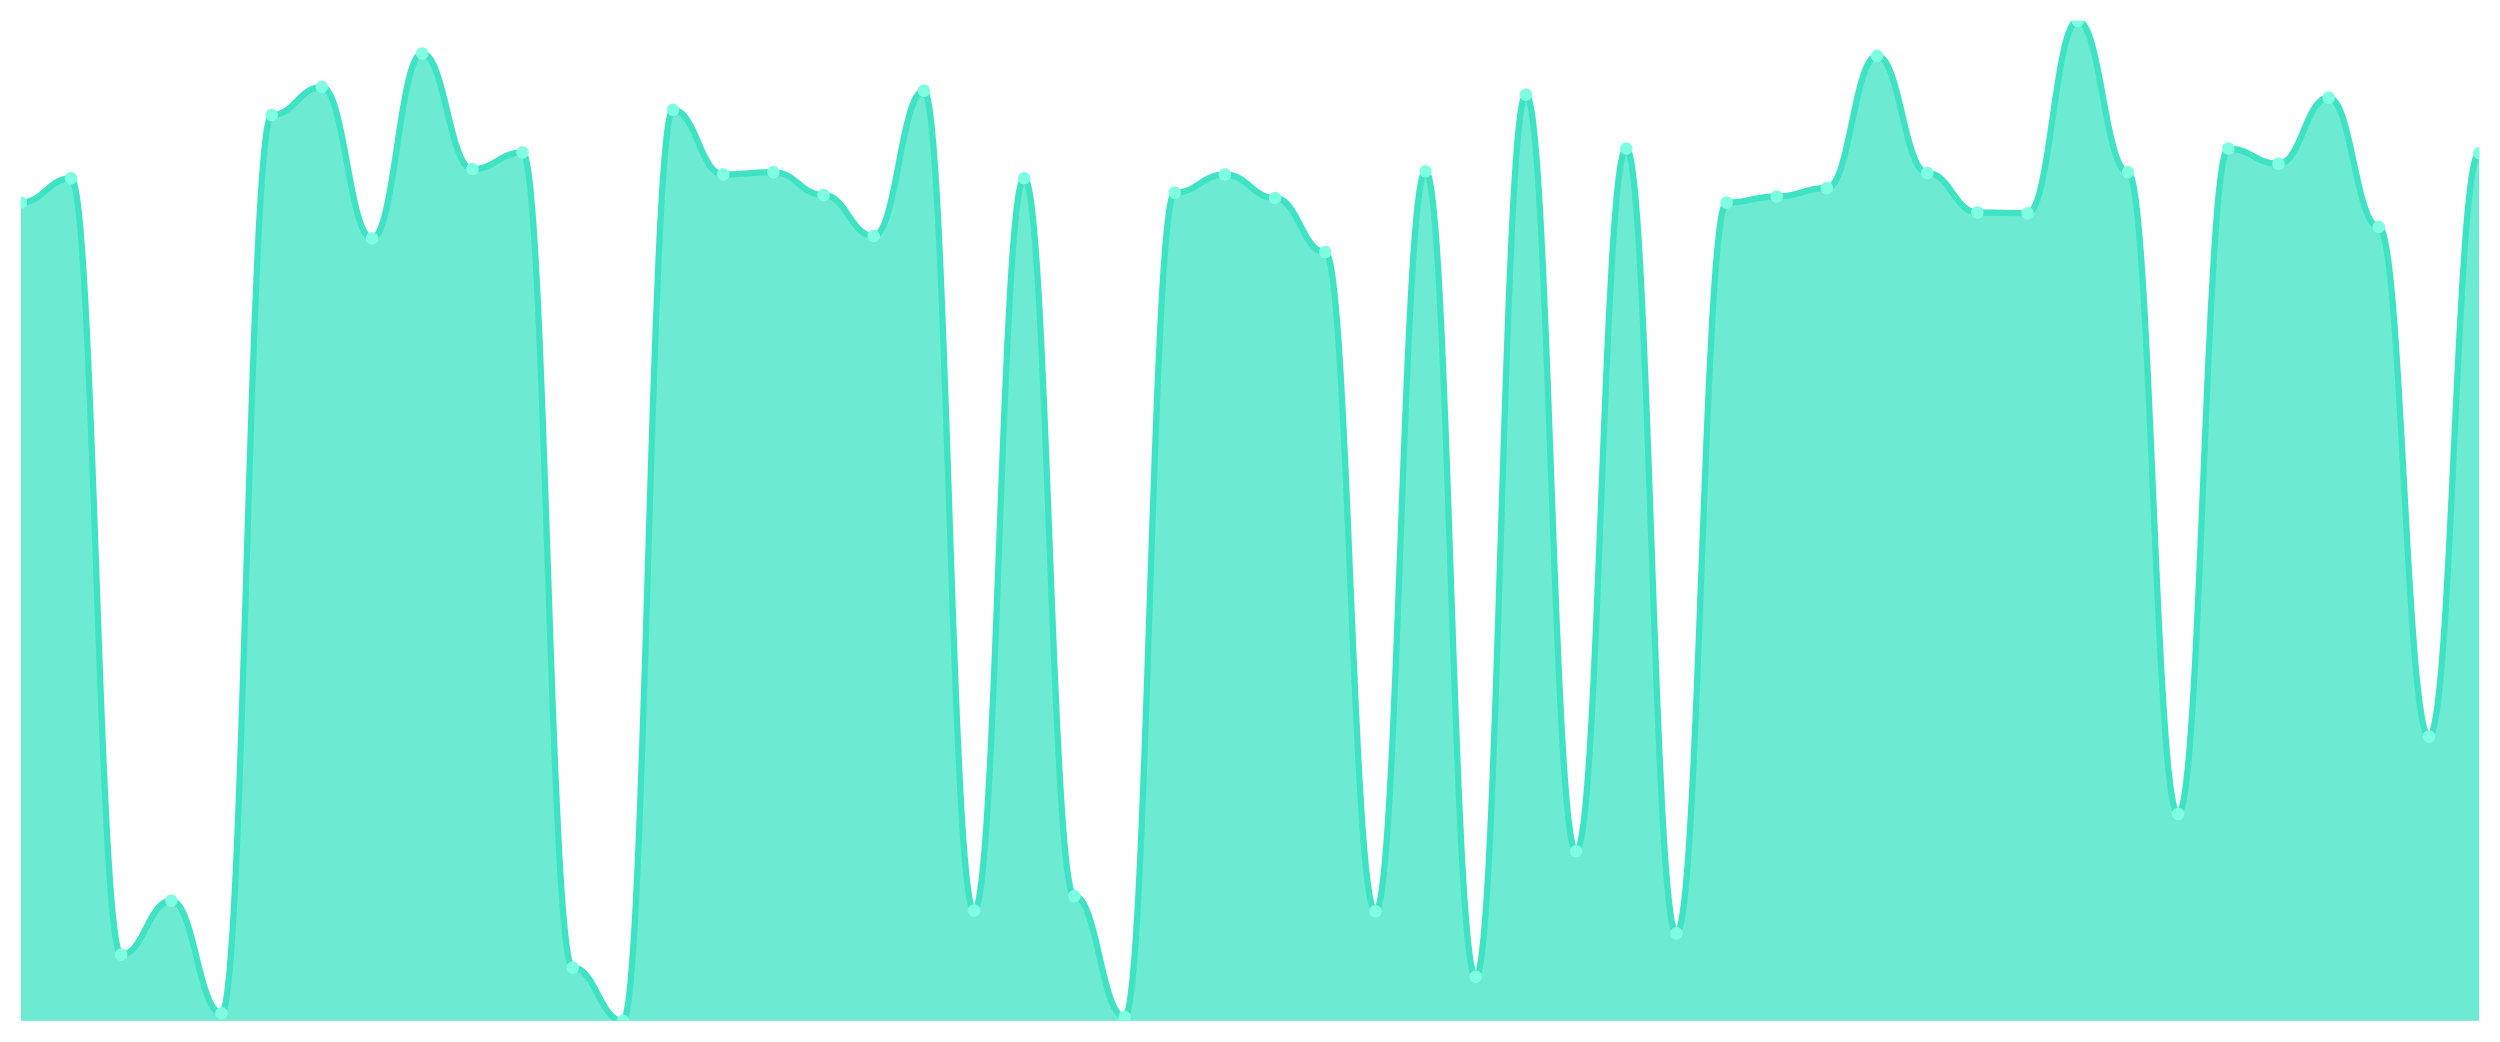
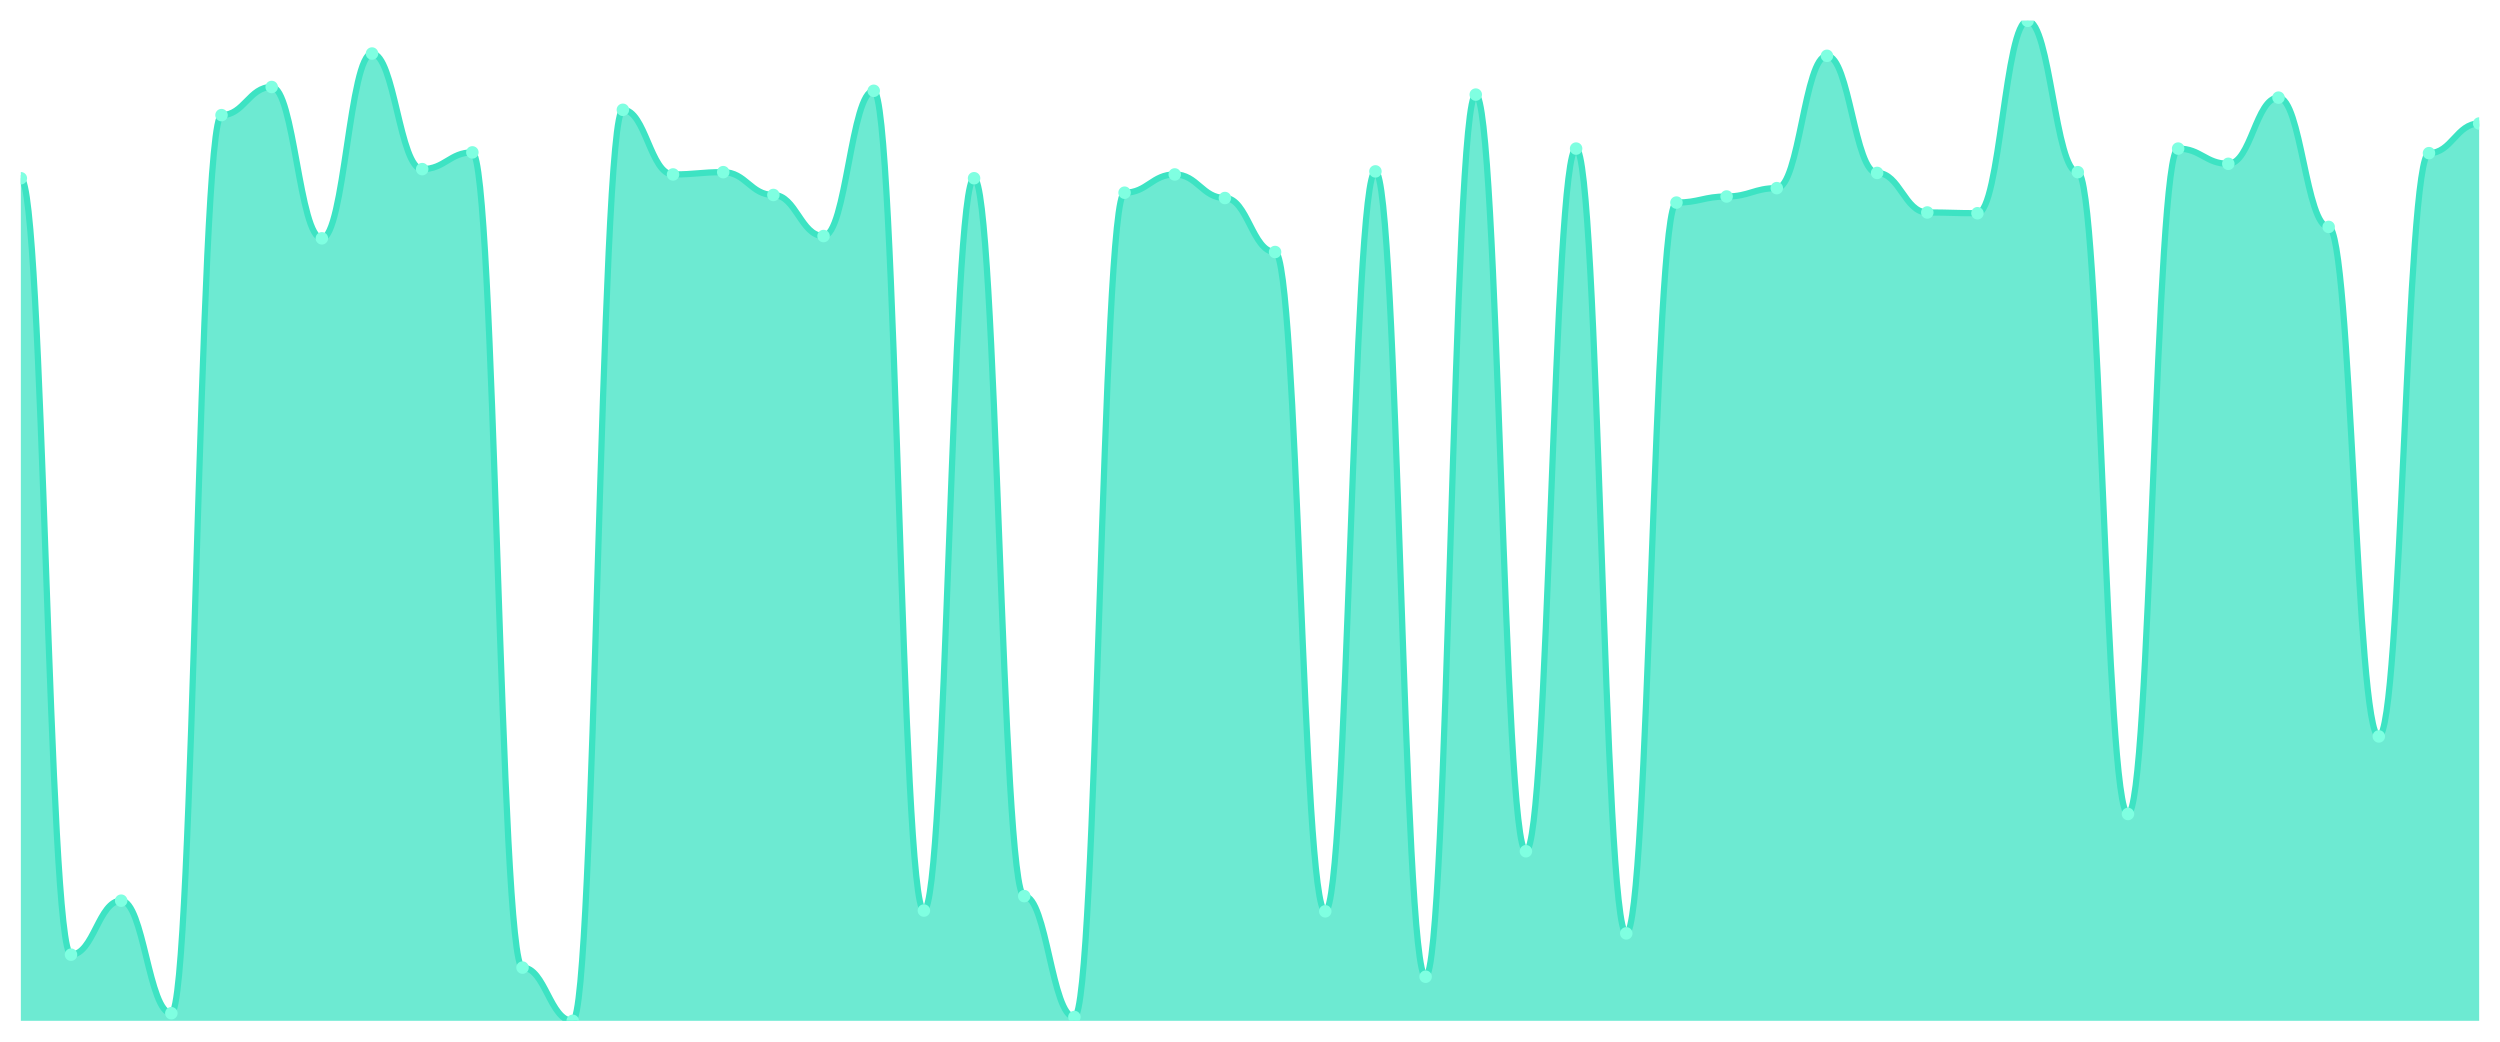
<svg xmlns="http://www.w3.org/2000/svg" viewBox="0 0 1200 500" width="1200" height="500">
  <defs>
    <clipPath id="c">
      <rect x="10" y="10" width="1180" height="480" />
    </clipPath>
  </defs>
  <rect width="1200" height="500" fill="none" />
  <g clip-path="url(#c)">
-     <path d="M 10,490 L 10,97.24 C 20.837,97.24 23.245,85.559 34.082,85.559 C 44.918,85.559 47.327,458.243 58.163,458.243 C 69,458.243 71.408,432.327 82.245,432.327 C 93.082,432.327 95.49,486.35 106.327,486.35 C 117.163,486.35 119.571,55.262 130.408,55.262 C 141.245,55.262 143.653,41.757 154.49,41.757 C 165.327,41.757 167.735,114.395 178.571,114.395 C 189.408,114.395 191.816,25.696 202.653,25.696 C 213.49,25.696 215.898,81.179 226.735,81.179 C 237.571,81.179 239.98,73.148 250.816,73.148 C 261.653,73.148 264.061,464.449 274.898,464.449 C 285.735,464.449 288.143,490 298.98,490 C 309.816,490 312.224,52.707 323.061,52.707 C 333.898,52.707 336.306,83.734 347.143,83.734 C 357.98,83.734 360.388,82.639 371.224,82.639 C 382.061,82.639 384.469,93.589 395.306,93.589 C 406.143,93.589 408.551,113.3 419.388,113.3 C 430.224,113.3 432.633,43.582 443.469,43.582 C 454.306,43.582 456.714,437.072 467.551,437.072 C 478.388,437.072 480.796,85.559 491.633,85.559 C 502.469,85.559 504.878,430.137 515.714,430.137 C 526.551,430.137 528.959,488.175 539.796,488.175 C 550.633,488.175 553.041,92.494 563.878,92.494 C 574.714,92.494 577.122,83.734 587.959,83.734 C 598.796,83.734 601.204,95.049 612.041,95.049 C 622.878,95.049 625.286,120.966 636.122,120.966 C 646.959,120.966 649.367,437.437 660.204,437.437 C 671.041,437.437 673.449,82.274 684.286,82.274 C 695.122,82.274 697.531,468.829 708.367,468.829 C 719.204,468.829 721.612,45.407 732.449,45.407 C 743.286,45.407 745.694,408.601 756.531,408.601 C 767.367,408.601 769.776,71.323 780.612,71.323 C 791.449,71.323 793.857,448.023 804.694,448.023 C 815.531,448.023 817.939,97.24 828.776,97.24 C 839.612,97.24 842.02,94.319 852.857,94.319 C 863.694,94.319 866.102,90.304 876.939,90.304 C 887.776,90.304 890.184,26.791 901.02,26.791 C 911.857,26.791 914.265,83.004 925.102,83.004 C 935.939,83.004 938.347,101.985 949.184,101.985 C 960.02,101.985 962.429,102.35 973.265,102.35 C 984.102,102.35 986.51,10 997.347,10 C 1008.184,10 1010.592,82.639 1021.429,82.639 C 1032.265,82.639 1034.673,390.715 1045.51,390.715 C 1056.347,390.715 1058.755,71.323 1069.592,71.323 C 1080.429,71.323 1082.837,78.624 1093.673,78.624 C 1104.51,78.624 1106.918,46.867 1117.755,46.867 C 1128.592,46.867 1131,108.92 1141.837,108.92 C 1152.673,108.92 1155.082,353.483 1165.918,353.483 C 1176.755,353.483 1179.163,73.513 1190,73.513 L 1190,490 Z" fill="rgba(61,227,195,0.75)" />
-     <path d="M 10,97.24 C 20.837,97.24 23.245,85.559 34.082,85.559 C 44.918,85.559 47.327,458.243 58.163,458.243 C 69,458.243 71.408,432.327 82.245,432.327 C 93.082,432.327 95.49,486.35 106.327,486.35 C 117.163,486.35 119.571,55.262 130.408,55.262 C 141.245,55.262 143.653,41.757 154.49,41.757 C 165.327,41.757 167.735,114.395 178.571,114.395 C 189.408,114.395 191.816,25.696 202.653,25.696 C 213.49,25.696 215.898,81.179 226.735,81.179 C 237.571,81.179 239.98,73.148 250.816,73.148 C 261.653,73.148 264.061,464.449 274.898,464.449 C 285.735,464.449 288.143,490 298.98,490 C 309.816,490 312.224,52.707 323.061,52.707 C 333.898,52.707 336.306,83.734 347.143,83.734 C 357.98,83.734 360.388,82.639 371.224,82.639 C 382.061,82.639 384.469,93.589 395.306,93.589 C 406.143,93.589 408.551,113.3 419.388,113.3 C 430.224,113.3 432.633,43.582 443.469,43.582 C 454.306,43.582 456.714,437.072 467.551,437.072 C 478.388,437.072 480.796,85.559 491.633,85.559 C 502.469,85.559 504.878,430.137 515.714,430.137 C 526.551,430.137 528.959,488.175 539.796,488.175 C 550.633,488.175 553.041,92.494 563.878,92.494 C 574.714,92.494 577.122,83.734 587.959,83.734 C 598.796,83.734 601.204,95.049 612.041,95.049 C 622.878,95.049 625.286,120.966 636.122,120.966 C 646.959,120.966 649.367,437.437 660.204,437.437 C 671.041,437.437 673.449,82.274 684.286,82.274 C 695.122,82.274 697.531,468.829 708.367,468.829 C 719.204,468.829 721.612,45.407 732.449,45.407 C 743.286,45.407 745.694,408.601 756.531,408.601 C 767.367,408.601 769.776,71.323 780.612,71.323 C 791.449,71.323 793.857,448.023 804.694,448.023 C 815.531,448.023 817.939,97.24 828.776,97.24 C 839.612,97.24 842.02,94.319 852.857,94.319 C 863.694,94.319 866.102,90.304 876.939,90.304 C 887.776,90.304 890.184,26.791 901.02,26.791 C 911.857,26.791 914.265,83.004 925.102,83.004 C 935.939,83.004 938.347,101.985 949.184,101.985 C 960.02,101.985 962.429,102.35 973.265,102.35 C 984.102,102.35 986.51,10 997.347,10 C 1008.184,10 1010.592,82.639 1021.429,82.639 C 1032.265,82.639 1034.673,390.715 1045.51,390.715 C 1056.347,390.715 1058.755,71.323 1069.592,71.323 C 1080.429,71.323 1082.837,78.624 1093.673,78.624 C 1104.51,78.624 1106.918,46.867 1117.755,46.867 C 1128.592,46.867 1131,108.92 1141.837,108.92 C 1152.673,108.92 1155.082,353.483 1165.918,353.483 C 1176.755,353.483 1179.163,73.513 1190,73.513" fill="none" stroke="#3de3c3" stroke-width="3" stroke-linecap="round" stroke-linejoin="round" />
-     <circle cx="10" cy="97.24" r="3" fill="#7fffe1" />
-     <circle cx="34.082" cy="85.559" r="3" fill="#7fffe1" />
-     <circle cx="58.163" cy="458.243" r="3" fill="#7fffe1" />
-     <circle cx="82.245" cy="432.327" r="3" fill="#7fffe1" />
-     <circle cx="106.327" cy="486.35" r="3" fill="#7fffe1" />
-     <circle cx="130.408" cy="55.262" r="3" fill="#7fffe1" />
-     <circle cx="154.49" cy="41.757" r="3" fill="#7fffe1" />
-     <circle cx="178.571" cy="114.395" r="3" fill="#7fffe1" />
-     <circle cx="202.653" cy="25.696" r="3" fill="#7fffe1" />
-     <circle cx="226.735" cy="81.179" r="3" fill="#7fffe1" />
-     <circle cx="250.816" cy="73.148" r="3" fill="#7fffe1" />
-     <circle cx="274.898" cy="464.449" r="3" fill="#7fffe1" />
-     <circle cx="298.98" cy="490" r="3" fill="#7fffe1" />
-     <circle cx="323.061" cy="52.707" r="3" fill="#7fffe1" />
-     <circle cx="347.143" cy="83.734" r="3" fill="#7fffe1" />
-     <circle cx="371.224" cy="82.639" r="3" fill="#7fffe1" />
-     <circle cx="395.306" cy="93.589" r="3" fill="#7fffe1" />
-     <circle cx="419.388" cy="113.3" r="3" fill="#7fffe1" />
-     <circle cx="443.469" cy="43.582" r="3" fill="#7fffe1" />
-     <circle cx="467.551" cy="437.072" r="3" fill="#7fffe1" />
-     <circle cx="491.633" cy="85.559" r="3" fill="#7fffe1" />
-     <circle cx="515.714" cy="430.137" r="3" fill="#7fffe1" />
-     <circle cx="539.796" cy="488.175" r="3" fill="#7fffe1" />
-     <circle cx="563.878" cy="92.494" r="3" fill="#7fffe1" />
-     <circle cx="587.959" cy="83.734" r="3" fill="#7fffe1" />
-     <circle cx="612.041" cy="95.049" r="3" fill="#7fffe1" />
-     <circle cx="636.122" cy="120.966" r="3" fill="#7fffe1" />
-     <circle cx="660.204" cy="437.437" r="3" fill="#7fffe1" />
-     <circle cx="684.286" cy="82.274" r="3" fill="#7fffe1" />
-     <circle cx="708.367" cy="468.829" r="3" fill="#7fffe1" />
-     <circle cx="732.449" cy="45.407" r="3" fill="#7fffe1" />
-     <circle cx="756.531" cy="408.601" r="3" fill="#7fffe1" />
-     <circle cx="780.612" cy="71.323" r="3" fill="#7fffe1" />
-     <circle cx="804.694" cy="448.023" r="3" fill="#7fffe1" />
-     <circle cx="828.776" cy="97.24" r="3" fill="#7fffe1" />
-     <circle cx="852.857" cy="94.319" r="3" fill="#7fffe1" />
-     <circle cx="876.939" cy="90.304" r="3" fill="#7fffe1" />
-     <circle cx="901.02" cy="26.791" r="3" fill="#7fffe1" />
-     <circle cx="925.102" cy="83.004" r="3" fill="#7fffe1" />
-     <circle cx="949.184" cy="101.985" r="3" fill="#7fffe1" />
-     <circle cx="973.265" cy="102.35" r="3" fill="#7fffe1" />
-     <circle cx="997.347" cy="10" r="3" fill="#7fffe1" />
-     <circle cx="1021.429" cy="82.639" r="3" fill="#7fffe1" />
-     <circle cx="1045.51" cy="390.715" r="3" fill="#7fffe1" />
-     <circle cx="1069.592" cy="71.323" r="3" fill="#7fffe1" />
-     <circle cx="1093.673" cy="78.624" r="3" fill="#7fffe1" />
-     <circle cx="1117.755" cy="46.867" r="3" fill="#7fffe1" />
-     <circle cx="1141.837" cy="108.92" r="3" fill="#7fffe1" />
-     <circle cx="1165.918" cy="353.483" r="3" fill="#7fffe1" />
-     <circle cx="1190" cy="73.513" r="3" fill="#7fffe1" />
+     <path d="M 10,490 L 10,85.559 C 20.837,85.559 23.245,458.243 34.082,458.243 C 44.918,458.243 47.327,432.327 58.163,432.327 C 69,432.327 71.408,486.35 82.245,486.35 C 93.082,486.35 95.49,55.262 106.327,55.262 C 117.163,55.262 119.571,41.757 130.408,41.757 C 141.245,41.757 143.653,114.395 154.49,114.395 C 165.327,114.395 167.735,25.696 178.571,25.696 C 189.408,25.696 191.816,81.179 202.653,81.179 C 213.49,81.179 215.898,73.148 226.735,73.148 C 237.571,73.148 239.98,464.449 250.816,464.449 C 261.653,464.449 264.061,490 274.898,490 C 285.735,490 288.143,52.707 298.98,52.707 C 309.816,52.707 312.224,83.734 323.061,83.734 C 333.898,83.734 336.306,82.639 347.143,82.639 C 357.98,82.639 360.388,93.589 371.224,93.589 C 382.061,93.589 384.469,113.3 395.306,113.3 C 406.143,113.3 408.551,43.582 419.388,43.582 C 430.224,43.582 432.633,437.072 443.469,437.072 C 454.306,437.072 456.714,85.559 467.551,85.559 C 478.388,85.559 480.796,430.137 491.633,430.137 C 502.469,430.137 504.878,488.175 515.714,488.175 C 526.551,488.175 528.959,92.494 539.796,92.494 C 550.633,92.494 553.041,83.734 563.878,83.734 C 574.714,83.734 577.122,95.049 587.959,95.049 C 598.796,95.049 601.204,120.966 612.041,120.966 C 622.878,120.966 625.286,437.437 636.122,437.437 C 646.959,437.437 649.367,82.274 660.204,82.274 C 671.041,82.274 673.449,468.829 684.286,468.829 C 695.122,468.829 697.531,45.407 708.367,45.407 C 719.204,45.407 721.612,408.601 732.449,408.601 C 743.286,408.601 745.694,71.323 756.531,71.323 C 767.367,71.323 769.776,448.023 780.612,448.023 C 791.449,448.023 793.857,97.24 804.694,97.24 C 815.531,97.24 817.939,94.319 828.776,94.319 C 839.612,94.319 842.02,90.304 852.857,90.304 C 863.694,90.304 866.102,26.791 876.939,26.791 C 887.776,26.791 890.184,83.004 901.02,83.004 C 911.857,83.004 914.265,101.985 925.102,101.985 C 935.939,101.985 938.347,102.35 949.184,102.35 C 960.02,102.35 962.429,10 973.265,10 C 984.102,10 986.51,82.639 997.347,82.639 C 1008.184,82.639 1010.592,390.715 1021.429,390.715 C 1032.265,390.715 1034.673,71.323 1045.51,71.323 C 1056.347,71.323 1058.755,78.624 1069.592,78.624 C 1080.429,78.624 1082.837,46.867 1093.673,46.867 C 1104.51,46.867 1106.918,108.92 1117.755,108.92 C 1128.592,108.92 1131,353.483 1141.837,353.483 C 1152.673,353.483 1155.082,73.513 1165.918,73.513 C 1176.755,73.513 1179.163,59.278 1190,59.278 L 1190,490 Z" fill="rgba(61,227,195,0.75)" />
+     <path d="M 10,85.559 C 20.837,85.559 23.245,458.243 34.082,458.243 C 44.918,458.243 47.327,432.327 58.163,432.327 C 69,432.327 71.408,486.35 82.245,486.35 C 93.082,486.35 95.49,55.262 106.327,55.262 C 117.163,55.262 119.571,41.757 130.408,41.757 C 141.245,41.757 143.653,114.395 154.49,114.395 C 165.327,114.395 167.735,25.696 178.571,25.696 C 189.408,25.696 191.816,81.179 202.653,81.179 C 213.49,81.179 215.898,73.148 226.735,73.148 C 237.571,73.148 239.98,464.449 250.816,464.449 C 261.653,464.449 264.061,490 274.898,490 C 285.735,490 288.143,52.707 298.98,52.707 C 309.816,52.707 312.224,83.734 323.061,83.734 C 333.898,83.734 336.306,82.639 347.143,82.639 C 357.98,82.639 360.388,93.589 371.224,93.589 C 382.061,93.589 384.469,113.3 395.306,113.3 C 406.143,113.3 408.551,43.582 419.388,43.582 C 430.224,43.582 432.633,437.072 443.469,437.072 C 454.306,437.072 456.714,85.559 467.551,85.559 C 478.388,85.559 480.796,430.137 491.633,430.137 C 502.469,430.137 504.878,488.175 515.714,488.175 C 526.551,488.175 528.959,92.494 539.796,92.494 C 550.633,92.494 553.041,83.734 563.878,83.734 C 574.714,83.734 577.122,95.049 587.959,95.049 C 598.796,95.049 601.204,120.966 612.041,120.966 C 622.878,120.966 625.286,437.437 636.122,437.437 C 646.959,437.437 649.367,82.274 660.204,82.274 C 671.041,82.274 673.449,468.829 684.286,468.829 C 695.122,468.829 697.531,45.407 708.367,45.407 C 719.204,45.407 721.612,408.601 732.449,408.601 C 743.286,408.601 745.694,71.323 756.531,71.323 C 767.367,71.323 769.776,448.023 780.612,448.023 C 791.449,448.023 793.857,97.24 804.694,97.24 C 815.531,97.24 817.939,94.319 828.776,94.319 C 839.612,94.319 842.02,90.304 852.857,90.304 C 863.694,90.304 866.102,26.791 876.939,26.791 C 887.776,26.791 890.184,83.004 901.02,83.004 C 911.857,83.004 914.265,101.985 925.102,101.985 C 935.939,101.985 938.347,102.35 949.184,102.35 C 960.02,102.35 962.429,10 973.265,10 C 984.102,10 986.51,82.639 997.347,82.639 C 1008.184,82.639 1010.592,390.715 1021.429,390.715 C 1032.265,390.715 1034.673,71.323 1045.51,71.323 C 1056.347,71.323 1058.755,78.624 1069.592,78.624 C 1080.429,78.624 1082.837,46.867 1093.673,46.867 C 1104.51,46.867 1106.918,108.92 1117.755,108.92 C 1128.592,108.92 1131,353.483 1141.837,353.483 C 1152.673,353.483 1155.082,73.513 1165.918,73.513 C 1176.755,73.513 1179.163,59.278 1190,59.278" fill="none" stroke="#3de3c3" stroke-width="3" stroke-linecap="round" stroke-linejoin="round" />
+     <circle cx="10" cy="85.559" r="3" fill="#7fffe1" />
+     <circle cx="34.082" cy="458.243" r="3" fill="#7fffe1" />
+     <circle cx="58.163" cy="432.327" r="3" fill="#7fffe1" />
+     <circle cx="82.245" cy="486.35" r="3" fill="#7fffe1" />
+     <circle cx="106.327" cy="55.262" r="3" fill="#7fffe1" />
+     <circle cx="130.408" cy="41.757" r="3" fill="#7fffe1" />
+     <circle cx="154.49" cy="114.395" r="3" fill="#7fffe1" />
+     <circle cx="178.571" cy="25.696" r="3" fill="#7fffe1" />
+     <circle cx="202.653" cy="81.179" r="3" fill="#7fffe1" />
+     <circle cx="226.735" cy="73.148" r="3" fill="#7fffe1" />
+     <circle cx="250.816" cy="464.449" r="3" fill="#7fffe1" />
+     <circle cx="274.898" cy="490" r="3" fill="#7fffe1" />
+     <circle cx="298.98" cy="52.707" r="3" fill="#7fffe1" />
+     <circle cx="323.061" cy="83.734" r="3" fill="#7fffe1" />
+     <circle cx="347.143" cy="82.639" r="3" fill="#7fffe1" />
+     <circle cx="371.224" cy="93.589" r="3" fill="#7fffe1" />
+     <circle cx="395.306" cy="113.3" r="3" fill="#7fffe1" />
+     <circle cx="419.388" cy="43.582" r="3" fill="#7fffe1" />
+     <circle cx="443.469" cy="437.072" r="3" fill="#7fffe1" />
+     <circle cx="467.551" cy="85.559" r="3" fill="#7fffe1" />
+     <circle cx="491.633" cy="430.137" r="3" fill="#7fffe1" />
+     <circle cx="515.714" cy="488.175" r="3" fill="#7fffe1" />
+     <circle cx="539.796" cy="92.494" r="3" fill="#7fffe1" />
+     <circle cx="563.878" cy="83.734" r="3" fill="#7fffe1" />
+     <circle cx="587.959" cy="95.049" r="3" fill="#7fffe1" />
+     <circle cx="612.041" cy="120.966" r="3" fill="#7fffe1" />
+     <circle cx="636.122" cy="437.437" r="3" fill="#7fffe1" />
+     <circle cx="660.204" cy="82.274" r="3" fill="#7fffe1" />
+     <circle cx="684.286" cy="468.829" r="3" fill="#7fffe1" />
+     <circle cx="708.367" cy="45.407" r="3" fill="#7fffe1" />
+     <circle cx="732.449" cy="408.601" r="3" fill="#7fffe1" />
+     <circle cx="756.531" cy="71.323" r="3" fill="#7fffe1" />
+     <circle cx="780.612" cy="448.023" r="3" fill="#7fffe1" />
+     <circle cx="804.694" cy="97.24" r="3" fill="#7fffe1" />
+     <circle cx="828.776" cy="94.319" r="3" fill="#7fffe1" />
+     <circle cx="852.857" cy="90.304" r="3" fill="#7fffe1" />
+     <circle cx="876.939" cy="26.791" r="3" fill="#7fffe1" />
+     <circle cx="901.02" cy="83.004" r="3" fill="#7fffe1" />
+     <circle cx="925.102" cy="101.985" r="3" fill="#7fffe1" />
+     <circle cx="949.184" cy="102.35" r="3" fill="#7fffe1" />
+     <circle cx="973.265" cy="10" r="3" fill="#7fffe1" />
+     <circle cx="997.347" cy="82.639" r="3" fill="#7fffe1" />
+     <circle cx="1021.429" cy="390.715" r="3" fill="#7fffe1" />
+     <circle cx="1045.51" cy="71.323" r="3" fill="#7fffe1" />
+     <circle cx="1069.592" cy="78.624" r="3" fill="#7fffe1" />
+     <circle cx="1093.673" cy="46.867" r="3" fill="#7fffe1" />
+     <circle cx="1117.755" cy="108.92" r="3" fill="#7fffe1" />
+     <circle cx="1141.837" cy="353.483" r="3" fill="#7fffe1" />
+     <circle cx="1165.918" cy="73.513" r="3" fill="#7fffe1" />
+     <circle cx="1190" cy="59.278" r="3" fill="#7fffe1" />
  </g>
</svg>
